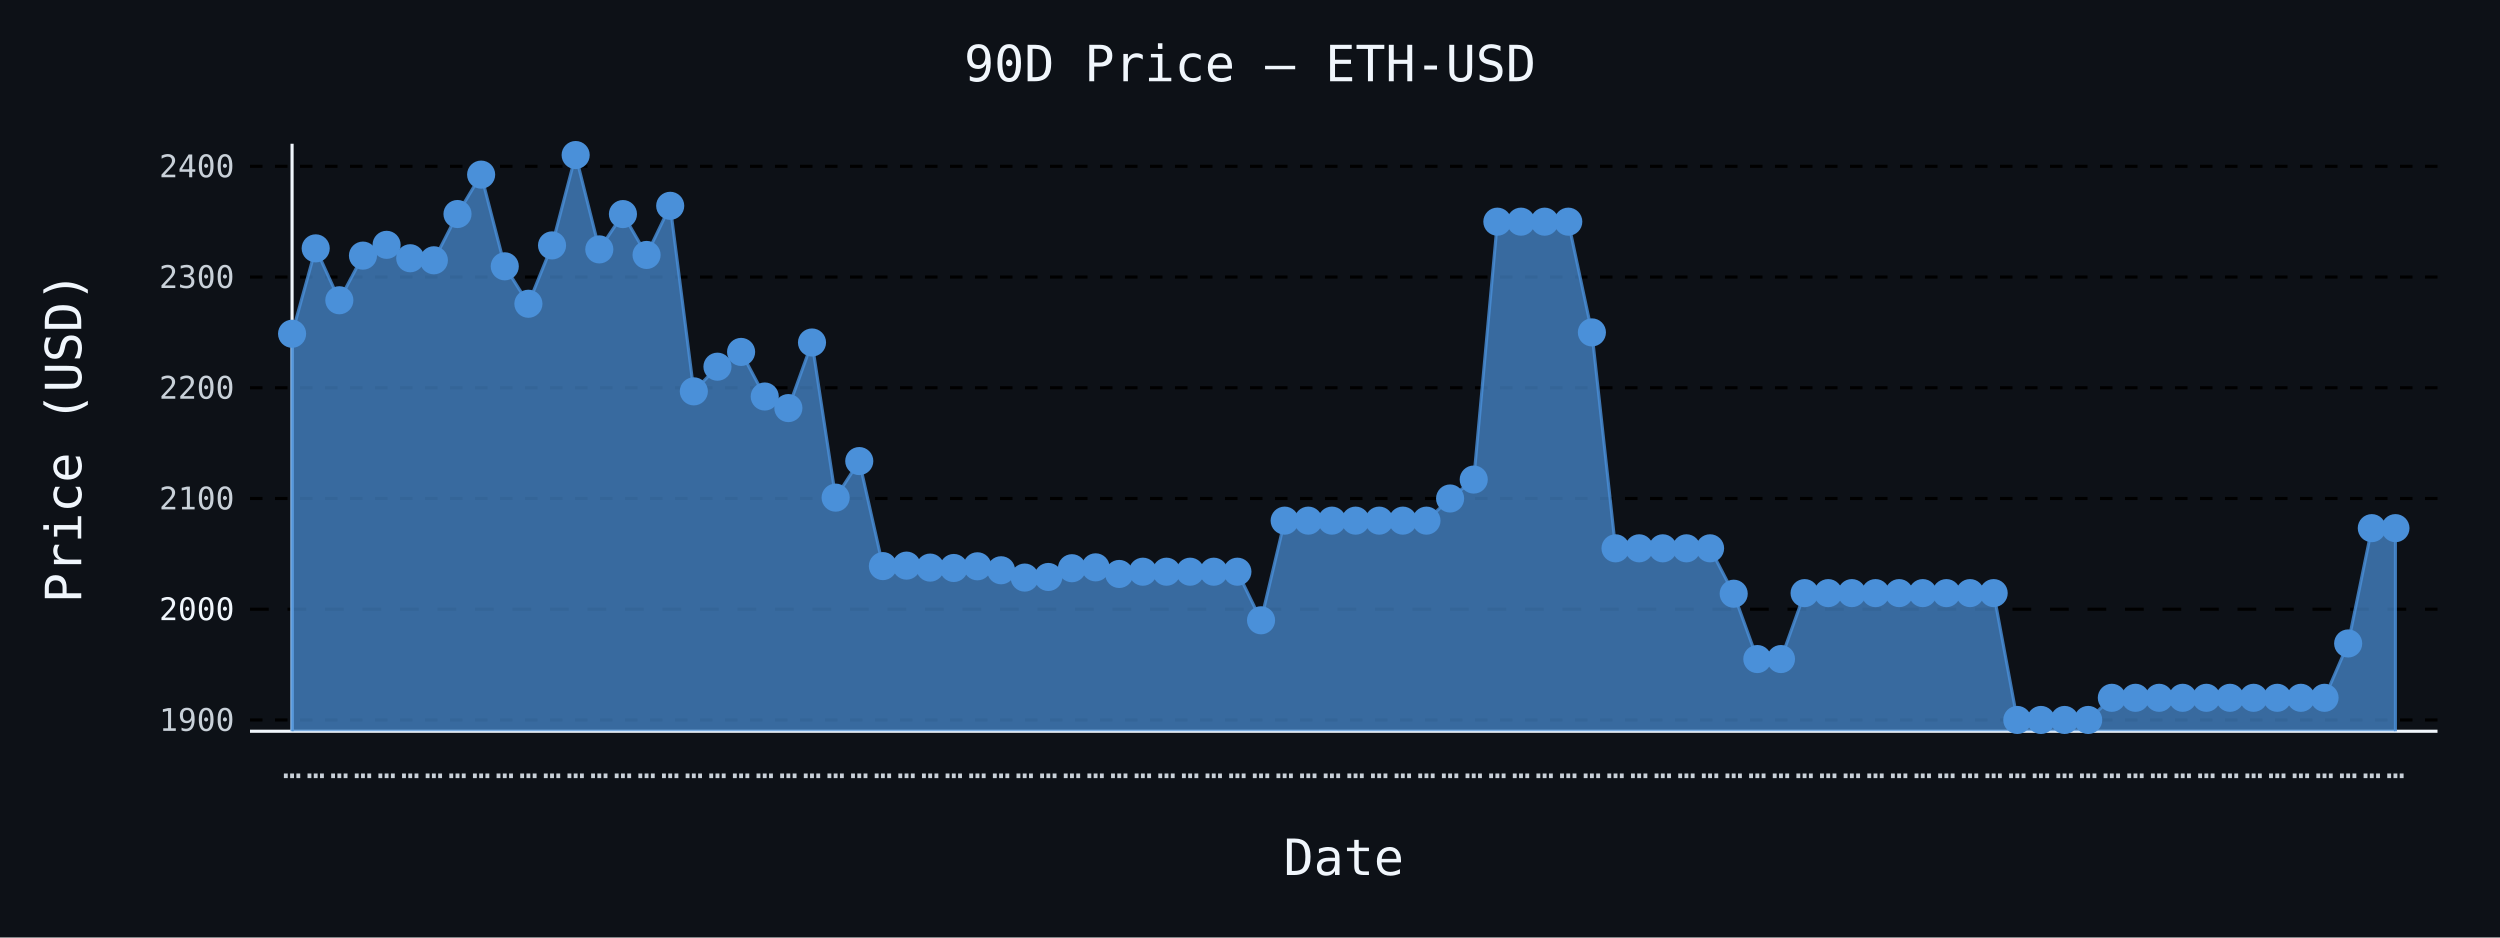
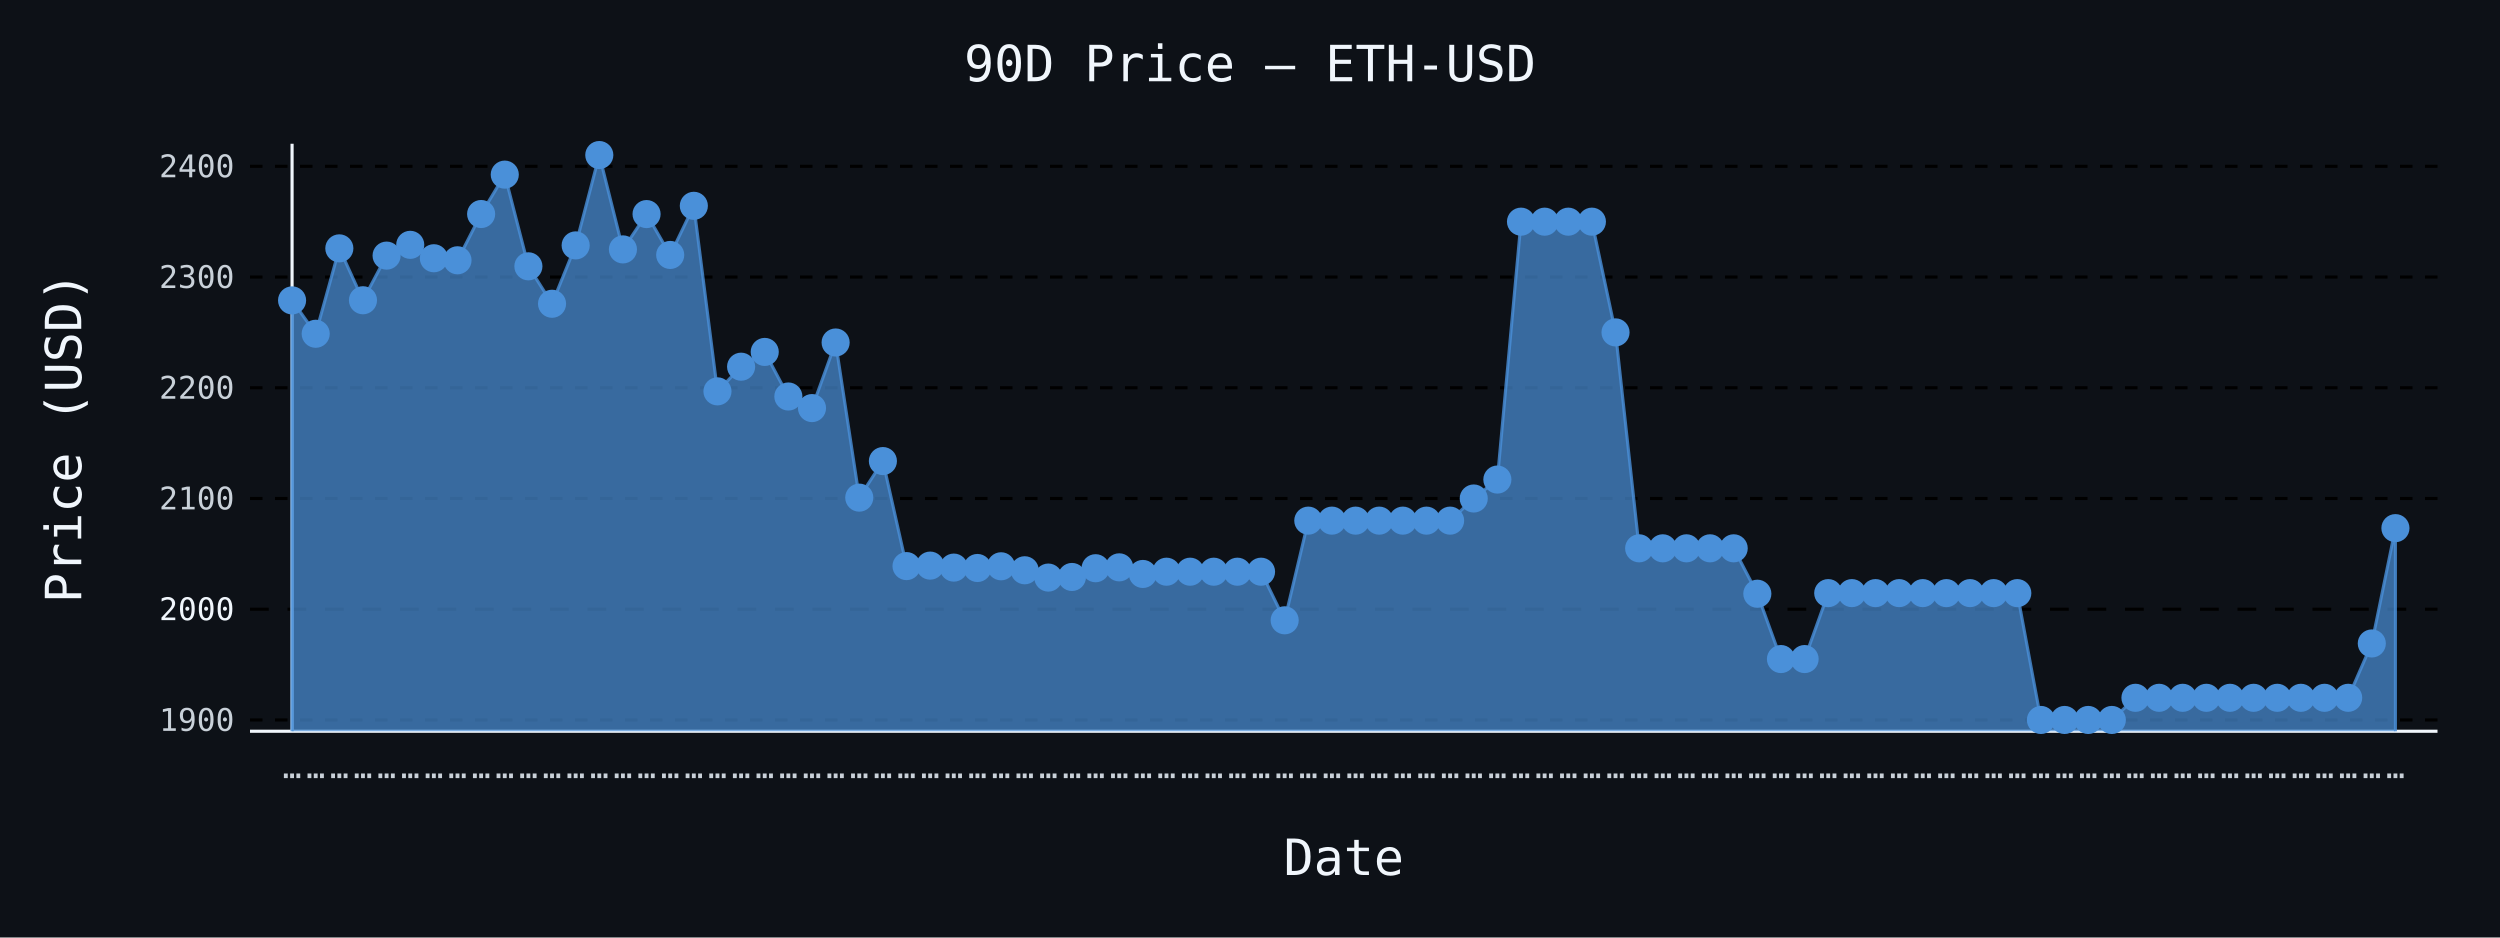
- <svg xmlns="http://www.w3.org/2000/svg" id="chart-470fcf37-033b-4d39-bbb7-07a6a31ad039" class="pygal-chart" viewBox="0 0 800 300">
+ <svg xmlns="http://www.w3.org/2000/svg" id="chart-7841b2a7-cdb5-4d62-9af9-456dc960d42a" class="pygal-chart" viewBox="0 0 800 300">
  <defs>
-     <style type="text/css">#chart-470fcf37-033b-4d39-bbb7-07a6a31ad039{-webkit-user-select:none;-webkit-font-smoothing:antialiased;font-family:monospace}#chart-470fcf37-033b-4d39-bbb7-07a6a31ad039 .title{font-family:monospace;font-size:16px}#chart-470fcf37-033b-4d39-bbb7-07a6a31ad039 .legends .legend text{font-family:monospace;font-size:14px}#chart-470fcf37-033b-4d39-bbb7-07a6a31ad039 .axis text{font-family:monospace;font-size:10px}#chart-470fcf37-033b-4d39-bbb7-07a6a31ad039 .axis text.major{font-family:monospace;font-size:10px}#chart-470fcf37-033b-4d39-bbb7-07a6a31ad039 .text-overlay text.value{font-family:monospace;font-size:16px}#chart-470fcf37-033b-4d39-bbb7-07a6a31ad039 .text-overlay text.label{font-family:monospace;font-size:10px}#chart-470fcf37-033b-4d39-bbb7-07a6a31ad039 .tooltip{font-family:monospace;font-size:14px}#chart-470fcf37-033b-4d39-bbb7-07a6a31ad039 text.no_data{font-family:monospace;font-size:64px}
- #chart-470fcf37-033b-4d39-bbb7-07a6a31ad039{background-color:#0d1117}#chart-470fcf37-033b-4d39-bbb7-07a6a31ad039 path,#chart-470fcf37-033b-4d39-bbb7-07a6a31ad039 line,#chart-470fcf37-033b-4d39-bbb7-07a6a31ad039 rect,#chart-470fcf37-033b-4d39-bbb7-07a6a31ad039 circle{-webkit-transition:150ms;-moz-transition:150ms;transition:150ms}#chart-470fcf37-033b-4d39-bbb7-07a6a31ad039 .graph &gt; .background{fill:#0d1117}#chart-470fcf37-033b-4d39-bbb7-07a6a31ad039 .plot &gt; .background{fill:#0d1117}#chart-470fcf37-033b-4d39-bbb7-07a6a31ad039 .graph{fill:#c9d1d9}#chart-470fcf37-033b-4d39-bbb7-07a6a31ad039 text.no_data{fill:#f0f6fc}#chart-470fcf37-033b-4d39-bbb7-07a6a31ad039 .title{fill:#f0f6fc}#chart-470fcf37-033b-4d39-bbb7-07a6a31ad039 .legends .legend text{fill:#c9d1d9}#chart-470fcf37-033b-4d39-bbb7-07a6a31ad039 .legends .legend:hover text{fill:#f0f6fc}#chart-470fcf37-033b-4d39-bbb7-07a6a31ad039 .axis .line{stroke:#f0f6fc}#chart-470fcf37-033b-4d39-bbb7-07a6a31ad039 .axis .guide.line{stroke:#8b949e}#chart-470fcf37-033b-4d39-bbb7-07a6a31ad039 .axis .major.line{stroke:#c9d1d9}#chart-470fcf37-033b-4d39-bbb7-07a6a31ad039 .axis text.major{fill:#f0f6fc}#chart-470fcf37-033b-4d39-bbb7-07a6a31ad039 .axis.y .guides:hover .guide.line,#chart-470fcf37-033b-4d39-bbb7-07a6a31ad039 .line-graph .axis.x .guides:hover .guide.line,#chart-470fcf37-033b-4d39-bbb7-07a6a31ad039 .stackedline-graph .axis.x .guides:hover .guide.line,#chart-470fcf37-033b-4d39-bbb7-07a6a31ad039 .xy-graph .axis.x .guides:hover .guide.line{stroke:#f0f6fc}#chart-470fcf37-033b-4d39-bbb7-07a6a31ad039 .axis .guides:hover text{fill:#f0f6fc}#chart-470fcf37-033b-4d39-bbb7-07a6a31ad039 .reactive{fill-opacity:.7;stroke-opacity:.8;stroke-width:1}#chart-470fcf37-033b-4d39-bbb7-07a6a31ad039 .ci{stroke:#c9d1d9}#chart-470fcf37-033b-4d39-bbb7-07a6a31ad039 .reactive.active,#chart-470fcf37-033b-4d39-bbb7-07a6a31ad039 .active .reactive{fill-opacity:.8;stroke-opacity:.9;stroke-width:4}#chart-470fcf37-033b-4d39-bbb7-07a6a31ad039 .ci .reactive.active{stroke-width:1.5}#chart-470fcf37-033b-4d39-bbb7-07a6a31ad039 .series text{fill:#f0f6fc}#chart-470fcf37-033b-4d39-bbb7-07a6a31ad039 .tooltip rect{fill:#0d1117;stroke:#f0f6fc;-webkit-transition:opacity 150ms;-moz-transition:opacity 150ms;transition:opacity 150ms}#chart-470fcf37-033b-4d39-bbb7-07a6a31ad039 .tooltip .label{fill:#c9d1d9}#chart-470fcf37-033b-4d39-bbb7-07a6a31ad039 .tooltip .label{fill:#c9d1d9}#chart-470fcf37-033b-4d39-bbb7-07a6a31ad039 .tooltip .legend{font-size:.8em;fill:#8b949e}#chart-470fcf37-033b-4d39-bbb7-07a6a31ad039 .tooltip .x_label{font-size:.6em;fill:#f0f6fc}#chart-470fcf37-033b-4d39-bbb7-07a6a31ad039 .tooltip .xlink{font-size:.5em;text-decoration:underline}#chart-470fcf37-033b-4d39-bbb7-07a6a31ad039 .tooltip .value{font-size:1.5em}#chart-470fcf37-033b-4d39-bbb7-07a6a31ad039 .bound{font-size:.5em}#chart-470fcf37-033b-4d39-bbb7-07a6a31ad039 .max-value{font-size:.75em;fill:#8b949e}#chart-470fcf37-033b-4d39-bbb7-07a6a31ad039 .map-element{fill:#0d1117;stroke:#8b949e !important}#chart-470fcf37-033b-4d39-bbb7-07a6a31ad039 .map-element .reactive{fill-opacity:inherit;stroke-opacity:inherit}#chart-470fcf37-033b-4d39-bbb7-07a6a31ad039 .color-0,#chart-470fcf37-033b-4d39-bbb7-07a6a31ad039 .color-0 a:visited{stroke:#4a90d9;fill:#4a90d9}#chart-470fcf37-033b-4d39-bbb7-07a6a31ad039 .text-overlay .color-0 text{fill:black}
- #chart-470fcf37-033b-4d39-bbb7-07a6a31ad039 text.no_data{text-anchor:middle}#chart-470fcf37-033b-4d39-bbb7-07a6a31ad039 .guide.line{fill:none}#chart-470fcf37-033b-4d39-bbb7-07a6a31ad039 .centered{text-anchor:middle}#chart-470fcf37-033b-4d39-bbb7-07a6a31ad039 .title{text-anchor:middle}#chart-470fcf37-033b-4d39-bbb7-07a6a31ad039 .legends .legend text{fill-opacity:1}#chart-470fcf37-033b-4d39-bbb7-07a6a31ad039 .axis.x text{text-anchor:middle}#chart-470fcf37-033b-4d39-bbb7-07a6a31ad039 .axis.x:not(.web) text[transform]{text-anchor:start}#chart-470fcf37-033b-4d39-bbb7-07a6a31ad039 .axis.x:not(.web) text[transform].backwards{text-anchor:end}#chart-470fcf37-033b-4d39-bbb7-07a6a31ad039 .axis.y text{text-anchor:end}#chart-470fcf37-033b-4d39-bbb7-07a6a31ad039 .axis.y text[transform].backwards{text-anchor:start}#chart-470fcf37-033b-4d39-bbb7-07a6a31ad039 .axis.y2 text{text-anchor:start}#chart-470fcf37-033b-4d39-bbb7-07a6a31ad039 .axis.y2 text[transform].backwards{text-anchor:end}#chart-470fcf37-033b-4d39-bbb7-07a6a31ad039 .axis .guide.line{stroke-dasharray:4,4;stroke:black}#chart-470fcf37-033b-4d39-bbb7-07a6a31ad039 .axis .major.guide.line{stroke-dasharray:6,6;stroke:black}#chart-470fcf37-033b-4d39-bbb7-07a6a31ad039 .horizontal .axis.y .guide.line,#chart-470fcf37-033b-4d39-bbb7-07a6a31ad039 .horizontal .axis.y2 .guide.line,#chart-470fcf37-033b-4d39-bbb7-07a6a31ad039 .vertical .axis.x .guide.line{opacity:0}#chart-470fcf37-033b-4d39-bbb7-07a6a31ad039 .horizontal .axis.always_show .guide.line,#chart-470fcf37-033b-4d39-bbb7-07a6a31ad039 .vertical .axis.always_show .guide.line{opacity:1 !important}#chart-470fcf37-033b-4d39-bbb7-07a6a31ad039 .axis.y .guides:hover .guide.line,#chart-470fcf37-033b-4d39-bbb7-07a6a31ad039 .axis.y2 .guides:hover .guide.line,#chart-470fcf37-033b-4d39-bbb7-07a6a31ad039 .axis.x .guides:hover .guide.line{opacity:1}#chart-470fcf37-033b-4d39-bbb7-07a6a31ad039 .axis .guides:hover text{opacity:1}#chart-470fcf37-033b-4d39-bbb7-07a6a31ad039 .nofill{fill:none}#chart-470fcf37-033b-4d39-bbb7-07a6a31ad039 .subtle-fill{fill-opacity:.2}#chart-470fcf37-033b-4d39-bbb7-07a6a31ad039 .dot{stroke-width:1px;fill-opacity:1;stroke-opacity:1}#chart-470fcf37-033b-4d39-bbb7-07a6a31ad039 .dot.active{stroke-width:5px}#chart-470fcf37-033b-4d39-bbb7-07a6a31ad039 .dot.negative{fill:transparent}#chart-470fcf37-033b-4d39-bbb7-07a6a31ad039 text,#chart-470fcf37-033b-4d39-bbb7-07a6a31ad039 tspan{stroke:none !important}#chart-470fcf37-033b-4d39-bbb7-07a6a31ad039 .series text.active{opacity:1}#chart-470fcf37-033b-4d39-bbb7-07a6a31ad039 .tooltip rect{fill-opacity:.95;stroke-width:.5}#chart-470fcf37-033b-4d39-bbb7-07a6a31ad039 .tooltip text{fill-opacity:1}#chart-470fcf37-033b-4d39-bbb7-07a6a31ad039 .showable{visibility:hidden}#chart-470fcf37-033b-4d39-bbb7-07a6a31ad039 .showable.shown{visibility:visible}#chart-470fcf37-033b-4d39-bbb7-07a6a31ad039 .gauge-background{fill:rgba(229,229,229,1);stroke:none}#chart-470fcf37-033b-4d39-bbb7-07a6a31ad039 .bg-lines{stroke:#0d1117;stroke-width:2px}</style>
+     <style type="text/css">#chart-7841b2a7-cdb5-4d62-9af9-456dc960d42a{-webkit-user-select:none;-webkit-font-smoothing:antialiased;font-family:monospace}#chart-7841b2a7-cdb5-4d62-9af9-456dc960d42a .title{font-family:monospace;font-size:16px}#chart-7841b2a7-cdb5-4d62-9af9-456dc960d42a .legends .legend text{font-family:monospace;font-size:14px}#chart-7841b2a7-cdb5-4d62-9af9-456dc960d42a .axis text{font-family:monospace;font-size:10px}#chart-7841b2a7-cdb5-4d62-9af9-456dc960d42a .axis text.major{font-family:monospace;font-size:10px}#chart-7841b2a7-cdb5-4d62-9af9-456dc960d42a .text-overlay text.value{font-family:monospace;font-size:16px}#chart-7841b2a7-cdb5-4d62-9af9-456dc960d42a .text-overlay text.label{font-family:monospace;font-size:10px}#chart-7841b2a7-cdb5-4d62-9af9-456dc960d42a .tooltip{font-family:monospace;font-size:14px}#chart-7841b2a7-cdb5-4d62-9af9-456dc960d42a text.no_data{font-family:monospace;font-size:64px}
+ #chart-7841b2a7-cdb5-4d62-9af9-456dc960d42a{background-color:#0d1117}#chart-7841b2a7-cdb5-4d62-9af9-456dc960d42a path,#chart-7841b2a7-cdb5-4d62-9af9-456dc960d42a line,#chart-7841b2a7-cdb5-4d62-9af9-456dc960d42a rect,#chart-7841b2a7-cdb5-4d62-9af9-456dc960d42a circle{-webkit-transition:150ms;-moz-transition:150ms;transition:150ms}#chart-7841b2a7-cdb5-4d62-9af9-456dc960d42a .graph &gt; .background{fill:#0d1117}#chart-7841b2a7-cdb5-4d62-9af9-456dc960d42a .plot &gt; .background{fill:#0d1117}#chart-7841b2a7-cdb5-4d62-9af9-456dc960d42a .graph{fill:#c9d1d9}#chart-7841b2a7-cdb5-4d62-9af9-456dc960d42a text.no_data{fill:#f0f6fc}#chart-7841b2a7-cdb5-4d62-9af9-456dc960d42a .title{fill:#f0f6fc}#chart-7841b2a7-cdb5-4d62-9af9-456dc960d42a .legends .legend text{fill:#c9d1d9}#chart-7841b2a7-cdb5-4d62-9af9-456dc960d42a .legends .legend:hover text{fill:#f0f6fc}#chart-7841b2a7-cdb5-4d62-9af9-456dc960d42a .axis .line{stroke:#f0f6fc}#chart-7841b2a7-cdb5-4d62-9af9-456dc960d42a .axis .guide.line{stroke:#8b949e}#chart-7841b2a7-cdb5-4d62-9af9-456dc960d42a .axis .major.line{stroke:#c9d1d9}#chart-7841b2a7-cdb5-4d62-9af9-456dc960d42a .axis text.major{fill:#f0f6fc}#chart-7841b2a7-cdb5-4d62-9af9-456dc960d42a .axis.y .guides:hover .guide.line,#chart-7841b2a7-cdb5-4d62-9af9-456dc960d42a .line-graph .axis.x .guides:hover .guide.line,#chart-7841b2a7-cdb5-4d62-9af9-456dc960d42a .stackedline-graph .axis.x .guides:hover .guide.line,#chart-7841b2a7-cdb5-4d62-9af9-456dc960d42a .xy-graph .axis.x .guides:hover .guide.line{stroke:#f0f6fc}#chart-7841b2a7-cdb5-4d62-9af9-456dc960d42a .axis .guides:hover text{fill:#f0f6fc}#chart-7841b2a7-cdb5-4d62-9af9-456dc960d42a .reactive{fill-opacity:.7;stroke-opacity:.8;stroke-width:1}#chart-7841b2a7-cdb5-4d62-9af9-456dc960d42a .ci{stroke:#c9d1d9}#chart-7841b2a7-cdb5-4d62-9af9-456dc960d42a .reactive.active,#chart-7841b2a7-cdb5-4d62-9af9-456dc960d42a .active .reactive{fill-opacity:.8;stroke-opacity:.9;stroke-width:4}#chart-7841b2a7-cdb5-4d62-9af9-456dc960d42a .ci .reactive.active{stroke-width:1.5}#chart-7841b2a7-cdb5-4d62-9af9-456dc960d42a .series text{fill:#f0f6fc}#chart-7841b2a7-cdb5-4d62-9af9-456dc960d42a .tooltip rect{fill:#0d1117;stroke:#f0f6fc;-webkit-transition:opacity 150ms;-moz-transition:opacity 150ms;transition:opacity 150ms}#chart-7841b2a7-cdb5-4d62-9af9-456dc960d42a .tooltip .label{fill:#c9d1d9}#chart-7841b2a7-cdb5-4d62-9af9-456dc960d42a .tooltip .label{fill:#c9d1d9}#chart-7841b2a7-cdb5-4d62-9af9-456dc960d42a .tooltip .legend{font-size:.8em;fill:#8b949e}#chart-7841b2a7-cdb5-4d62-9af9-456dc960d42a .tooltip .x_label{font-size:.6em;fill:#f0f6fc}#chart-7841b2a7-cdb5-4d62-9af9-456dc960d42a .tooltip .xlink{font-size:.5em;text-decoration:underline}#chart-7841b2a7-cdb5-4d62-9af9-456dc960d42a .tooltip .value{font-size:1.5em}#chart-7841b2a7-cdb5-4d62-9af9-456dc960d42a .bound{font-size:.5em}#chart-7841b2a7-cdb5-4d62-9af9-456dc960d42a .max-value{font-size:.75em;fill:#8b949e}#chart-7841b2a7-cdb5-4d62-9af9-456dc960d42a .map-element{fill:#0d1117;stroke:#8b949e !important}#chart-7841b2a7-cdb5-4d62-9af9-456dc960d42a .map-element .reactive{fill-opacity:inherit;stroke-opacity:inherit}#chart-7841b2a7-cdb5-4d62-9af9-456dc960d42a .color-0,#chart-7841b2a7-cdb5-4d62-9af9-456dc960d42a .color-0 a:visited{stroke:#4a90d9;fill:#4a90d9}#chart-7841b2a7-cdb5-4d62-9af9-456dc960d42a .text-overlay .color-0 text{fill:black}
+ #chart-7841b2a7-cdb5-4d62-9af9-456dc960d42a text.no_data{text-anchor:middle}#chart-7841b2a7-cdb5-4d62-9af9-456dc960d42a .guide.line{fill:none}#chart-7841b2a7-cdb5-4d62-9af9-456dc960d42a .centered{text-anchor:middle}#chart-7841b2a7-cdb5-4d62-9af9-456dc960d42a .title{text-anchor:middle}#chart-7841b2a7-cdb5-4d62-9af9-456dc960d42a .legends .legend text{fill-opacity:1}#chart-7841b2a7-cdb5-4d62-9af9-456dc960d42a .axis.x text{text-anchor:middle}#chart-7841b2a7-cdb5-4d62-9af9-456dc960d42a .axis.x:not(.web) text[transform]{text-anchor:start}#chart-7841b2a7-cdb5-4d62-9af9-456dc960d42a .axis.x:not(.web) text[transform].backwards{text-anchor:end}#chart-7841b2a7-cdb5-4d62-9af9-456dc960d42a .axis.y text{text-anchor:end}#chart-7841b2a7-cdb5-4d62-9af9-456dc960d42a .axis.y text[transform].backwards{text-anchor:start}#chart-7841b2a7-cdb5-4d62-9af9-456dc960d42a .axis.y2 text{text-anchor:start}#chart-7841b2a7-cdb5-4d62-9af9-456dc960d42a .axis.y2 text[transform].backwards{text-anchor:end}#chart-7841b2a7-cdb5-4d62-9af9-456dc960d42a .axis .guide.line{stroke-dasharray:4,4;stroke:black}#chart-7841b2a7-cdb5-4d62-9af9-456dc960d42a .axis .major.guide.line{stroke-dasharray:6,6;stroke:black}#chart-7841b2a7-cdb5-4d62-9af9-456dc960d42a .horizontal .axis.y .guide.line,#chart-7841b2a7-cdb5-4d62-9af9-456dc960d42a .horizontal .axis.y2 .guide.line,#chart-7841b2a7-cdb5-4d62-9af9-456dc960d42a .vertical .axis.x .guide.line{opacity:0}#chart-7841b2a7-cdb5-4d62-9af9-456dc960d42a .horizontal .axis.always_show .guide.line,#chart-7841b2a7-cdb5-4d62-9af9-456dc960d42a .vertical .axis.always_show .guide.line{opacity:1 !important}#chart-7841b2a7-cdb5-4d62-9af9-456dc960d42a .axis.y .guides:hover .guide.line,#chart-7841b2a7-cdb5-4d62-9af9-456dc960d42a .axis.y2 .guides:hover .guide.line,#chart-7841b2a7-cdb5-4d62-9af9-456dc960d42a .axis.x .guides:hover .guide.line{opacity:1}#chart-7841b2a7-cdb5-4d62-9af9-456dc960d42a .axis .guides:hover text{opacity:1}#chart-7841b2a7-cdb5-4d62-9af9-456dc960d42a .nofill{fill:none}#chart-7841b2a7-cdb5-4d62-9af9-456dc960d42a .subtle-fill{fill-opacity:.2}#chart-7841b2a7-cdb5-4d62-9af9-456dc960d42a .dot{stroke-width:1px;fill-opacity:1;stroke-opacity:1}#chart-7841b2a7-cdb5-4d62-9af9-456dc960d42a .dot.active{stroke-width:5px}#chart-7841b2a7-cdb5-4d62-9af9-456dc960d42a .dot.negative{fill:transparent}#chart-7841b2a7-cdb5-4d62-9af9-456dc960d42a text,#chart-7841b2a7-cdb5-4d62-9af9-456dc960d42a tspan{stroke:none !important}#chart-7841b2a7-cdb5-4d62-9af9-456dc960d42a .series text.active{opacity:1}#chart-7841b2a7-cdb5-4d62-9af9-456dc960d42a .tooltip rect{fill-opacity:.95;stroke-width:.5}#chart-7841b2a7-cdb5-4d62-9af9-456dc960d42a .tooltip text{fill-opacity:1}#chart-7841b2a7-cdb5-4d62-9af9-456dc960d42a .showable{visibility:hidden}#chart-7841b2a7-cdb5-4d62-9af9-456dc960d42a .showable.shown{visibility:visible}#chart-7841b2a7-cdb5-4d62-9af9-456dc960d42a .gauge-background{fill:rgba(229,229,229,1);stroke:none}#chart-7841b2a7-cdb5-4d62-9af9-456dc960d42a .bg-lines{stroke:#0d1117;stroke-width:2px}</style>
  </defs>
  <g class="graph line-graph vertical">
    <rect x="0" y="0" width="800" height="300" class="background" />
    <g transform="translate(80, 46)" class="plot">
      <rect x="0" y="0" width="700.0" height="188" class="background" />
      <g class="axis y always_show">
        <path d="M0 188 h700" class="line" />
        <g class="guides">
          <path d="M0 184.385 h700" class="guide line" />
          <text x="-5" y="187.885" class="">1900</text>
        </g>
        <g class="guides">
          <path d="M0 148.951 h700" class="major guide line" />
          <text x="-5" y="152.451" class="major">2000</text>
        </g>
        <g class="guides">
          <path d="M0 113.518 h700" class="guide line" />
          <text x="-5" y="117.018" class="">2100</text>
        </g>
        <g class="guides">
          <path d="M0 78.085 h700" class="guide line" />
          <text x="-5" y="81.585" class="">2200</text>
        </g>
        <g class="guides">
          <path d="M0 42.652 h700" class="guide line" />
          <text x="-5" y="46.152" class="">2300</text>
        </g>
        <g class="guides">
          <path d="M0 7.219 h700" class="guide line" />
          <text x="-5" y="10.719" class="">2400</text>
        </g>
      </g>
      <g class="axis x">
        <g class="guides">
          <path d="M13.462 0 v188" class="line" />
          <text x="13.462" y="203.0" class="">…</text>
        </g>
        <g class="guides">
          <path d="M21.024 0 v188" class="guide line" />
          <text x="21.024" y="203.0" class="">…</text>
        </g>
        <g class="guides">
          <path d="M28.587 0 v188" class="guide line" />
          <text x="28.587" y="203.0" class="">…</text>
        </g>
        <g class="guides">
          <path d="M36.15 0 v188" class="guide line" />
          <text x="36.15" y="203.0" class="">…</text>
        </g>
        <g class="guides">
          <path d="M43.712 0 v188" class="guide line" />
          <text x="43.712" y="203.0" class="">…</text>
        </g>
        <g class="guides">
          <path d="M51.275 0 v188" class="guide line" />
          <text x="51.275" y="203.0" class="">…</text>
        </g>
        <g class="guides">
          <path d="M58.838 0 v188" class="guide line" />
          <text x="58.838" y="203.0" class="">…</text>
        </g>
        <g class="guides">
          <path d="M66.4 0 v188" class="guide line" />
          <text x="66.4" y="203.0" class="">…</text>
        </g>
        <g class="guides">
          <path d="M73.963 0 v188" class="guide line" />
          <text x="73.963" y="203.0" class="">…</text>
        </g>
        <g class="guides">
          <path d="M81.525 0 v188" class="guide line" />
          <text x="81.525" y="203.0" class="">…</text>
        </g>
        <g class="guides">
          <path d="M89.088 0 v188" class="guide line" />
          <text x="89.088" y="203.0" class="">…</text>
        </g>
        <g class="guides">
          <path d="M96.651 0 v188" class="guide line" />
          <text x="96.651" y="203.0" class="">…</text>
        </g>
        <g class="guides">
          <path d="M104.213 0 v188" class="guide line" />
          <text x="104.213" y="203.0" class="">…</text>
        </g>
        <g class="guides">
          <path d="M111.776 0 v188" class="guide line" />
          <text x="111.776" y="203.0" class="">…</text>
        </g>
        <g class="guides">
          <path d="M119.339 0 v188" class="guide line" />
          <text x="119.339" y="203.0" class="">…</text>
        </g>
        <g class="guides">
          <path d="M126.901 0 v188" class="guide line" />
          <text x="126.901" y="203.0" class="">…</text>
        </g>
        <g class="guides">
          <path d="M134.464 0 v188" class="guide line" />
          <text x="134.464" y="203.0" class="">…</text>
        </g>
        <g class="guides">
          <path d="M142.027 0 v188" class="guide line" />
          <text x="142.027" y="203.0" class="">…</text>
        </g>
        <g class="guides">
          <path d="M149.589 0 v188" class="guide line" />
          <text x="149.589" y="203.0" class="">…</text>
        </g>
        <g class="guides">
          <path d="M157.152 0 v188" class="guide line" />
          <text x="157.152" y="203.0" class="">…</text>
        </g>
        <g class="guides">
          <path d="M164.715 0 v188" class="guide line" />
          <text x="164.715" y="203.0" class="">…</text>
        </g>
        <g class="guides">
          <path d="M172.277 0 v188" class="guide line" />
          <text x="172.277" y="203.0" class="">…</text>
        </g>
        <g class="guides">
          <path d="M179.84 0 v188" class="guide line" />
          <text x="179.84" y="203.0" class="">…</text>
        </g>
        <g class="guides">
          <path d="M187.403 0 v188" class="guide line" />
          <text x="187.403" y="203.0" class="">…</text>
        </g>
        <g class="guides">
          <path d="M194.965 0 v188" class="guide line" />
          <text x="194.965" y="203.0" class="">…</text>
        </g>
        <g class="guides">
          <path d="M202.528 0 v188" class="guide line" />
          <text x="202.528" y="203.0" class="">…</text>
        </g>
        <g class="guides">
          <path d="M210.091 0 v188" class="guide line" />
          <text x="210.091" y="203.0" class="">…</text>
        </g>
        <g class="guides">
          <path d="M217.653 0 v188" class="guide line" />
          <text x="217.653" y="203.0" class="">…</text>
        </g>
        <g class="guides">
          <path d="M225.216 0 v188" class="guide line" />
          <text x="225.216" y="203.0" class="">…</text>
        </g>
        <g class="guides">
          <path d="M232.779 0 v188" class="guide line" />
          <text x="232.779" y="203.0" class="">…</text>
        </g>
        <g class="guides">
          <path d="M240.341 0 v188" class="guide line" />
          <text x="240.341" y="203.0" class="">…</text>
        </g>
        <g class="guides">
          <path d="M247.904 0 v188" class="guide line" />
          <text x="247.904" y="203.0" class="">…</text>
        </g>
        <g class="guides">
          <path d="M255.467 0 v188" class="guide line" />
          <text x="255.467" y="203.0" class="">…</text>
        </g>
        <g class="guides">
          <path d="M263.029 0 v188" class="guide line" />
          <text x="263.029" y="203.0" class="">…</text>
        </g>
        <g class="guides">
          <path d="M270.592 0 v188" class="guide line" />
          <text x="270.592" y="203.0" class="">…</text>
        </g>
        <g class="guides">
          <path d="M278.155 0 v188" class="guide line" />
          <text x="278.155" y="203.0" class="">…</text>
        </g>
        <g class="guides">
          <path d="M285.717 0 v188" class="guide line" />
          <text x="285.717" y="203.0" class="">…</text>
        </g>
        <g class="guides">
          <path d="M293.28 0 v188" class="guide line" />
          <text x="293.28" y="203.0" class="">…</text>
        </g>
        <g class="guides">
          <path d="M300.843 0 v188" class="guide line" />
          <text x="300.843" y="203.0" class="">…</text>
        </g>
        <g class="guides">
          <path d="M308.405 0 v188" class="guide line" />
          <text x="308.405" y="203.0" class="">…</text>
        </g>
        <g class="guides">
          <path d="M315.968 0 v188" class="guide line" />
          <text x="315.968" y="203.0" class="">…</text>
        </g>
        <g class="guides">
          <path d="M323.531 0 v188" class="guide line" />
          <text x="323.531" y="203.0" class="">…</text>
        </g>
        <g class="guides">
          <path d="M331.093 0 v188" class="guide line" />
          <text x="331.093" y="203.0" class="">…</text>
        </g>
        <g class="guides">
          <path d="M338.656 0 v188" class="guide line" />
          <text x="338.656" y="203.0" class="">…</text>
        </g>
        <g class="guides">
          <path d="M346.219 0 v188" class="guide line" />
          <text x="346.219" y="203.0" class="">…</text>
        </g>
        <g class="guides">
          <path d="M353.781 0 v188" class="guide line" />
          <text x="353.781" y="203.0" class="">…</text>
        </g>
        <g class="guides">
          <path d="M361.344 0 v188" class="guide line" />
          <text x="361.344" y="203.0" class="">…</text>
        </g>
        <g class="guides">
          <path d="M368.907 0 v188" class="guide line" />
          <text x="368.907" y="203.0" class="">…</text>
        </g>
        <g class="guides">
          <path d="M376.469 0 v188" class="guide line" />
          <text x="376.469" y="203.0" class="">…</text>
        </g>
        <g class="guides">
          <path d="M384.032 0 v188" class="guide line" />
          <text x="384.032" y="203.0" class="">…</text>
        </g>
        <g class="guides">
          <path d="M391.595 0 v188" class="guide line" />
          <text x="391.595" y="203.0" class="">…</text>
        </g>
        <g class="guides">
          <path d="M399.157 0 v188" class="guide line" />
          <text x="399.157" y="203.0" class="">…</text>
        </g>
        <g class="guides">
          <path d="M406.72 0 v188" class="guide line" />
          <text x="406.72" y="203.0" class="">…</text>
        </g>
        <g class="guides">
          <path d="M414.283 0 v188" class="guide line" />
          <text x="414.283" y="203.0" class="">…</text>
        </g>
        <g class="guides">
          <path d="M421.845 0 v188" class="guide line" />
          <text x="421.845" y="203.0" class="">…</text>
        </g>
        <g class="guides">
          <path d="M429.408 0 v188" class="guide line" />
          <text x="429.408" y="203.0" class="">…</text>
        </g>
        <g class="guides">
          <path d="M436.971 0 v188" class="guide line" />
          <text x="436.971" y="203.0" class="">…</text>
        </g>
        <g class="guides">
          <path d="M444.533 0 v188" class="guide line" />
          <text x="444.533" y="203.0" class="">…</text>
        </g>
        <g class="guides">
          <path d="M452.096 0 v188" class="guide line" />
          <text x="452.096" y="203.0" class="">…</text>
        </g>
        <g class="guides">
          <path d="M459.659 0 v188" class="guide line" />
          <text x="459.659" y="203.0" class="">…</text>
        </g>
        <g class="guides">
          <path d="M467.221 0 v188" class="guide line" />
          <text x="467.221" y="203.0" class="">…</text>
        </g>
        <g class="guides">
          <path d="M474.784 0 v188" class="guide line" />
          <text x="474.784" y="203.0" class="">…</text>
        </g>
        <g class="guides">
          <path d="M482.347 0 v188" class="guide line" />
          <text x="482.347" y="203.0" class="">…</text>
        </g>
        <g class="guides">
          <path d="M489.909 0 v188" class="guide line" />
          <text x="489.909" y="203.0" class="">…</text>
        </g>
        <g class="guides">
          <path d="M497.472 0 v188" class="guide line" />
          <text x="497.472" y="203.0" class="">…</text>
        </g>
        <g class="guides">
          <path d="M505.035 0 v188" class="guide line" />
          <text x="505.035" y="203.0" class="">…</text>
        </g>
        <g class="guides">
          <path d="M512.597 0 v188" class="guide line" />
          <text x="512.597" y="203.0" class="">…</text>
        </g>
        <g class="guides">
          <path d="M520.16 0 v188" class="guide line" />
          <text x="520.16" y="203.0" class="">…</text>
        </g>
        <g class="guides">
          <path d="M527.723 0 v188" class="guide line" />
          <text x="527.723" y="203.0" class="">…</text>
        </g>
        <g class="guides">
          <path d="M535.285 0 v188" class="guide line" />
          <text x="535.285" y="203.0" class="">…</text>
        </g>
        <g class="guides">
          <path d="M542.848 0 v188" class="guide line" />
          <text x="542.848" y="203.0" class="">…</text>
        </g>
        <g class="guides">
          <path d="M550.411 0 v188" class="guide line" />
          <text x="550.411" y="203.0" class="">…</text>
        </g>
        <g class="guides">
          <path d="M557.973 0 v188" class="guide line" />
          <text x="557.973" y="203.0" class="">…</text>
        </g>
        <g class="guides">
          <path d="M565.536 0 v188" class="guide line" />
          <text x="565.536" y="203.0" class="">…</text>
        </g>
        <g class="guides">
          <path d="M573.099 0 v188" class="guide line" />
          <text x="573.099" y="203.0" class="">…</text>
        </g>
        <g class="guides">
          <path d="M580.661 0 v188" class="guide line" />
          <text x="580.661" y="203.0" class="">…</text>
        </g>
        <g class="guides">
          <path d="M588.224 0 v188" class="guide line" />
          <text x="588.224" y="203.0" class="">…</text>
        </g>
        <g class="guides">
          <path d="M595.787 0 v188" class="guide line" />
          <text x="595.787" y="203.0" class="">…</text>
        </g>
        <g class="guides">
          <path d="M603.349 0 v188" class="guide line" />
          <text x="603.349" y="203.0" class="">…</text>
        </g>
        <g class="guides">
          <path d="M610.912 0 v188" class="guide line" />
          <text x="610.912" y="203.0" class="">…</text>
        </g>
        <g class="guides">
          <path d="M618.475 0 v188" class="guide line" />
          <text x="618.475" y="203.0" class="">…</text>
        </g>
        <g class="guides">
          <path d="M626.037 0 v188" class="guide line" />
          <text x="626.037" y="203.0" class="">…</text>
        </g>
        <g class="guides">
          <path d="M633.6 0 v188" class="guide line" />
          <text x="633.6" y="203.0" class="">…</text>
        </g>
        <g class="guides">
          <path d="M641.162 0 v188" class="guide line" />
          <text x="641.162" y="203.0" class="">…</text>
        </g>
        <g class="guides">
          <path d="M648.725 0 v188" class="guide line" />
          <text x="648.725" y="203.0" class="">…</text>
        </g>
        <g class="guides">
          <path d="M656.288 0 v188" class="guide line" />
          <text x="656.288" y="203.0" class="">…</text>
        </g>
        <g class="guides">
          <path d="M663.85 0 v188" class="guide line" />
          <text x="663.85" y="203.0" class="">…</text>
        </g>
        <g class="guides">
          <path d="M671.413 0 v188" class="guide line" />
          <text x="671.413" y="203.0" class="">…</text>
        </g>
        <g class="guides">
          <path d="M678.976 0 v188" class="guide line" />
          <text x="678.976" y="203.0" class="">…</text>
        </g>
        <g class="guides">
          <path d="M686.538 0 v188" class="guide line" />
          <text x="686.538" y="203.0" class="">…</text>
        </g>
      </g>
      <g class="series serie-0 color-0">
-         <path d="M13.462 188 L13.462 60.804 21.024 33.478 28.587 50.082 36.15 35.796 43.712 32.348 51.275 36.639 58.838 37.291 66.4 22.487 73.963 9.88 81.525 39.222 89.088 51.202 96.651 32.529 104.213 3.615 111.776 33.808 119.339 22.505 126.901 35.583 134.464 19.861 142.027 79.233 149.589 71.342 157.152 66.616 164.715 80.881 172.277 84.587 179.84 63.6 187.403 113.242 194.965 101.542 202.528 135.15 210.091 134.998 217.653 135.632 225.216 135.756 232.779 135.214 240.341 136.486 247.904 138.825 255.467 138.63 263.029 135.831 270.592 135.551 278.155 137.666 285.717 136.947 293.28 136.947 300.843 136.947 308.405 136.947 315.968 136.947 323.531 152.495 331.093 120.605 338.656 120.605 346.219 120.605 353.781 120.605 361.344 120.605 368.907 120.605 376.469 120.605 384.032 113.518 391.595 107.459 399.157 24.936 406.72 24.936 414.283 24.936 421.845 24.936 429.408 60.369 436.971 129.463 444.533 129.463 452.096 129.463 459.659 129.463 467.221 129.463 474.784 143.991 482.347 164.896 489.909 164.896 497.472 143.796 505.035 143.796 512.597 143.796 520.16 143.796 527.723 143.796 535.285 143.796 542.848 143.796 550.411 143.796 557.973 143.796 565.536 184.385 573.099 184.385 580.661 184.385 588.224 184.385 595.787 177.298 603.349 177.298 610.912 177.298 618.475 177.298 626.037 177.298 633.6 177.298 641.162 177.298 648.725 177.298 656.288 177.298 663.85 177.298 671.413 159.907 678.976 123.007 686.538 123.007 686.538 188" class="line reactive" />
+         <path d="M13.462 188 L13.462 50.128 21.024 60.804 28.587 33.478 36.15 50.082 43.712 35.796 51.275 32.348 58.838 36.639 66.4 37.291 73.963 22.487 81.525 9.88 89.088 39.222 96.651 51.202 104.213 32.529 111.776 3.615 119.339 33.808 126.901 22.505 134.464 35.583 142.027 19.861 149.589 79.233 157.152 71.342 164.715 66.616 172.277 80.881 179.84 84.587 187.403 63.6 194.965 113.242 202.528 101.542 210.091 135.15 217.653 134.998 225.216 135.632 232.779 135.756 240.341 135.214 247.904 136.486 255.467 138.825 263.029 138.63 270.592 135.831 278.155 135.551 285.717 137.666 293.28 136.947 300.843 136.947 308.405 136.947 315.968 136.947 323.531 136.947 331.093 152.495 338.656 120.605 346.219 120.605 353.781 120.605 361.344 120.605 368.907 120.605 376.469 120.605 384.032 120.605 391.595 113.518 399.157 107.459 406.72 24.936 414.283 24.936 421.845 24.936 429.408 24.936 436.971 60.369 444.533 129.463 452.096 129.463 459.659 129.463 467.221 129.463 474.784 129.463 482.347 143.991 489.909 164.896 497.472 164.896 505.035 143.796 512.597 143.796 520.16 143.796 527.723 143.796 535.285 143.796 542.848 143.796 550.411 143.796 557.973 143.796 565.536 143.796 573.099 184.385 580.661 184.385 588.224 184.385 595.787 184.385 603.349 177.298 610.912 177.298 618.475 177.298 626.037 177.298 633.6 177.298 641.162 177.298 648.725 177.298 656.288 177.298 663.85 177.298 671.413 177.298 678.976 159.907 686.538 123.007 686.538 188" class="line reactive" />
      </g>
    </g>
    <g class="titles">
      <text x="400.0" y="26" class="title plot_title">90D Price — ETH-USD</text>
      <text x="430.0" y="280" class="title">Date</text>
      <text x="0" y="166.0" class="title" transform="rotate(-90 0 140)">Price (USD)</text>
    </g>
    <g transform="translate(80, 46)" class="plot overlay">
      <g class="series serie-0 color-0">
        <g class="dots">
-           <circle cx="13.462" cy="60.804" r="4" class="dot reactive tooltip-trigger" />
-         </g>
-         <g class="dots">
-           <circle cx="21.024" cy="33.478" r="4" class="dot reactive tooltip-trigger" />
-         </g>
-         <g class="dots">
-           <circle cx="28.587" cy="50.082" r="4" class="dot reactive tooltip-trigger" />
-         </g>
-         <g class="dots">
-           <circle cx="36.15" cy="35.796" r="4" class="dot reactive tooltip-trigger" />
-         </g>
-         <g class="dots">
-           <circle cx="43.712" cy="32.348" r="4" class="dot reactive tooltip-trigger" />
-         </g>
-         <g class="dots">
-           <circle cx="51.275" cy="36.639" r="4" class="dot reactive tooltip-trigger" />
-         </g>
-         <g class="dots">
-           <circle cx="58.838" cy="37.291" r="4" class="dot reactive tooltip-trigger" />
-         </g>
-         <g class="dots">
-           <circle cx="66.4" cy="22.487" r="4" class="dot reactive tooltip-trigger" />
-         </g>
-         <g class="dots">
-           <circle cx="73.963" cy="9.88" r="4" class="dot reactive tooltip-trigger" />
-         </g>
-         <g class="dots">
-           <circle cx="81.525" cy="39.222" r="4" class="dot reactive tooltip-trigger" />
-         </g>
-         <g class="dots">
-           <circle cx="89.088" cy="51.202" r="4" class="dot reactive tooltip-trigger" />
-         </g>
-         <g class="dots">
-           <circle cx="96.651" cy="32.529" r="4" class="dot reactive tooltip-trigger" />
-         </g>
-         <g class="dots">
-           <circle cx="104.213" cy="3.615" r="4" class="dot reactive tooltip-trigger" />
-         </g>
-         <g class="dots">
-           <circle cx="111.776" cy="33.808" r="4" class="dot reactive tooltip-trigger" />
-         </g>
-         <g class="dots">
-           <circle cx="119.339" cy="22.505" r="4" class="dot reactive tooltip-trigger" />
-         </g>
-         <g class="dots">
-           <circle cx="126.901" cy="35.583" r="4" class="dot reactive tooltip-trigger" />
-         </g>
-         <g class="dots">
-           <circle cx="134.464" cy="19.861" r="4" class="dot reactive tooltip-trigger" />
-         </g>
-         <g class="dots">
-           <circle cx="142.027" cy="79.233" r="4" class="dot reactive tooltip-trigger" />
-         </g>
-         <g class="dots">
-           <circle cx="149.589" cy="71.342" r="4" class="dot reactive tooltip-trigger" />
-         </g>
-         <g class="dots">
-           <circle cx="157.152" cy="66.616" r="4" class="dot reactive tooltip-trigger" />
-         </g>
-         <g class="dots">
-           <circle cx="164.715" cy="80.881" r="4" class="dot reactive tooltip-trigger" />
-         </g>
-         <g class="dots">
-           <circle cx="172.277" cy="84.587" r="4" class="dot reactive tooltip-trigger" />
-         </g>
-         <g class="dots">
-           <circle cx="179.84" cy="63.6" r="4" class="dot reactive tooltip-trigger" />
-         </g>
-         <g class="dots">
-           <circle cx="187.403" cy="113.242" r="4" class="dot reactive tooltip-trigger" />
-         </g>
-         <g class="dots">
-           <circle cx="194.965" cy="101.542" r="4" class="dot reactive tooltip-trigger" />
-         </g>
-         <g class="dots">
-           <circle cx="202.528" cy="135.15" r="4" class="dot reactive tooltip-trigger" />
-         </g>
-         <g class="dots">
-           <circle cx="210.091" cy="134.998" r="4" class="dot reactive tooltip-trigger" />
-         </g>
-         <g class="dots">
-           <circle cx="217.653" cy="135.632" r="4" class="dot reactive tooltip-trigger" />
-         </g>
-         <g class="dots">
-           <circle cx="225.216" cy="135.756" r="4" class="dot reactive tooltip-trigger" />
-         </g>
-         <g class="dots">
-           <circle cx="232.779" cy="135.214" r="4" class="dot reactive tooltip-trigger" />
-         </g>
-         <g class="dots">
-           <circle cx="240.341" cy="136.486" r="4" class="dot reactive tooltip-trigger" />
-         </g>
-         <g class="dots">
-           <circle cx="247.904" cy="138.825" r="4" class="dot reactive tooltip-trigger" />
-         </g>
-         <g class="dots">
-           <circle cx="255.467" cy="138.63" r="4" class="dot reactive tooltip-trigger" />
-         </g>
-         <g class="dots">
-           <circle cx="263.029" cy="135.831" r="4" class="dot reactive tooltip-trigger" />
-         </g>
-         <g class="dots">
-           <circle cx="270.592" cy="135.551" r="4" class="dot reactive tooltip-trigger" />
-         </g>
-         <g class="dots">
-           <circle cx="278.155" cy="137.666" r="4" class="dot reactive tooltip-trigger" />
-         </g>
-         <g class="dots">
-           <circle cx="285.717" cy="136.947" r="4" class="dot reactive tooltip-trigger" />
+           <circle cx="13.462" cy="50.128" r="4" class="dot reactive tooltip-trigger" />
+         </g>
+         <g class="dots">
+           <circle cx="21.024" cy="60.804" r="4" class="dot reactive tooltip-trigger" />
+         </g>
+         <g class="dots">
+           <circle cx="28.587" cy="33.478" r="4" class="dot reactive tooltip-trigger" />
+         </g>
+         <g class="dots">
+           <circle cx="36.15" cy="50.082" r="4" class="dot reactive tooltip-trigger" />
+         </g>
+         <g class="dots">
+           <circle cx="43.712" cy="35.796" r="4" class="dot reactive tooltip-trigger" />
+         </g>
+         <g class="dots">
+           <circle cx="51.275" cy="32.348" r="4" class="dot reactive tooltip-trigger" />
+         </g>
+         <g class="dots">
+           <circle cx="58.838" cy="36.639" r="4" class="dot reactive tooltip-trigger" />
+         </g>
+         <g class="dots">
+           <circle cx="66.4" cy="37.291" r="4" class="dot reactive tooltip-trigger" />
+         </g>
+         <g class="dots">
+           <circle cx="73.963" cy="22.487" r="4" class="dot reactive tooltip-trigger" />
+         </g>
+         <g class="dots">
+           <circle cx="81.525" cy="9.88" r="4" class="dot reactive tooltip-trigger" />
+         </g>
+         <g class="dots">
+           <circle cx="89.088" cy="39.222" r="4" class="dot reactive tooltip-trigger" />
+         </g>
+         <g class="dots">
+           <circle cx="96.651" cy="51.202" r="4" class="dot reactive tooltip-trigger" />
+         </g>
+         <g class="dots">
+           <circle cx="104.213" cy="32.529" r="4" class="dot reactive tooltip-trigger" />
+         </g>
+         <g class="dots">
+           <circle cx="111.776" cy="3.615" r="4" class="dot reactive tooltip-trigger" />
+         </g>
+         <g class="dots">
+           <circle cx="119.339" cy="33.808" r="4" class="dot reactive tooltip-trigger" />
+         </g>
+         <g class="dots">
+           <circle cx="126.901" cy="22.505" r="4" class="dot reactive tooltip-trigger" />
+         </g>
+         <g class="dots">
+           <circle cx="134.464" cy="35.583" r="4" class="dot reactive tooltip-trigger" />
+         </g>
+         <g class="dots">
+           <circle cx="142.027" cy="19.861" r="4" class="dot reactive tooltip-trigger" />
+         </g>
+         <g class="dots">
+           <circle cx="149.589" cy="79.233" r="4" class="dot reactive tooltip-trigger" />
+         </g>
+         <g class="dots">
+           <circle cx="157.152" cy="71.342" r="4" class="dot reactive tooltip-trigger" />
+         </g>
+         <g class="dots">
+           <circle cx="164.715" cy="66.616" r="4" class="dot reactive tooltip-trigger" />
+         </g>
+         <g class="dots">
+           <circle cx="172.277" cy="80.881" r="4" class="dot reactive tooltip-trigger" />
+         </g>
+         <g class="dots">
+           <circle cx="179.84" cy="84.587" r="4" class="dot reactive tooltip-trigger" />
+         </g>
+         <g class="dots">
+           <circle cx="187.403" cy="63.6" r="4" class="dot reactive tooltip-trigger" />
+         </g>
+         <g class="dots">
+           <circle cx="194.965" cy="113.242" r="4" class="dot reactive tooltip-trigger" />
+         </g>
+         <g class="dots">
+           <circle cx="202.528" cy="101.542" r="4" class="dot reactive tooltip-trigger" />
+         </g>
+         <g class="dots">
+           <circle cx="210.091" cy="135.15" r="4" class="dot reactive tooltip-trigger" />
+         </g>
+         <g class="dots">
+           <circle cx="217.653" cy="134.998" r="4" class="dot reactive tooltip-trigger" />
+         </g>
+         <g class="dots">
+           <circle cx="225.216" cy="135.632" r="4" class="dot reactive tooltip-trigger" />
+         </g>
+         <g class="dots">
+           <circle cx="232.779" cy="135.756" r="4" class="dot reactive tooltip-trigger" />
+         </g>
+         <g class="dots">
+           <circle cx="240.341" cy="135.214" r="4" class="dot reactive tooltip-trigger" />
+         </g>
+         <g class="dots">
+           <circle cx="247.904" cy="136.486" r="4" class="dot reactive tooltip-trigger" />
+         </g>
+         <g class="dots">
+           <circle cx="255.467" cy="138.825" r="4" class="dot reactive tooltip-trigger" />
+         </g>
+         <g class="dots">
+           <circle cx="263.029" cy="138.63" r="4" class="dot reactive tooltip-trigger" />
+         </g>
+         <g class="dots">
+           <circle cx="270.592" cy="135.831" r="4" class="dot reactive tooltip-trigger" />
+         </g>
+         <g class="dots">
+           <circle cx="278.155" cy="135.551" r="4" class="dot reactive tooltip-trigger" />
+         </g>
+         <g class="dots">
+           <circle cx="285.717" cy="137.666" r="4" class="dot reactive tooltip-trigger" />
        </g>
        <g class="dots">
          <circle cx="293.28" cy="136.947" r="4" class="dot reactive tooltip-trigger" />
        </g>
        <g class="dots">
          <circle cx="300.843" cy="136.947" r="4" class="dot reactive tooltip-trigger" />
        </g>
        <g class="dots">
          <circle cx="308.405" cy="136.947" r="4" class="dot reactive tooltip-trigger" />
        </g>
        <g class="dots">
          <circle cx="315.968" cy="136.947" r="4" class="dot reactive tooltip-trigger" />
        </g>
        <g class="dots">
-           <circle cx="323.531" cy="152.495" r="4" class="dot reactive tooltip-trigger" />
-         </g>
-         <g class="dots">
-           <circle cx="331.093" cy="120.605" r="4" class="dot reactive tooltip-trigger" />
+           <circle cx="323.531" cy="136.947" r="4" class="dot reactive tooltip-trigger" />
+         </g>
+         <g class="dots">
+           <circle cx="331.093" cy="152.495" r="4" class="dot reactive tooltip-trigger" />
        </g>
        <g class="dots">
          <circle cx="338.656" cy="120.605" r="4" class="dot reactive tooltip-trigger" />
        </g>
        <g class="dots">
          <circle cx="346.219" cy="120.605" r="4" class="dot reactive tooltip-trigger" />
        </g>
        <g class="dots">
          <circle cx="353.781" cy="120.605" r="4" class="dot reactive tooltip-trigger" />
        </g>
        <g class="dots">
          <circle cx="361.344" cy="120.605" r="4" class="dot reactive tooltip-trigger" />
        </g>
        <g class="dots">
          <circle cx="368.907" cy="120.605" r="4" class="dot reactive tooltip-trigger" />
        </g>
        <g class="dots">
          <circle cx="376.469" cy="120.605" r="4" class="dot reactive tooltip-trigger" />
        </g>
        <g class="dots">
-           <circle cx="384.032" cy="113.518" r="4" class="dot reactive tooltip-trigger" />
-         </g>
-         <g class="dots">
-           <circle cx="391.595" cy="107.459" r="4" class="dot reactive tooltip-trigger" />
-         </g>
-         <g class="dots">
-           <circle cx="399.157" cy="24.936" r="4" class="dot reactive tooltip-trigger" />
+           <circle cx="384.032" cy="120.605" r="4" class="dot reactive tooltip-trigger" />
+         </g>
+         <g class="dots">
+           <circle cx="391.595" cy="113.518" r="4" class="dot reactive tooltip-trigger" />
+         </g>
+         <g class="dots">
+           <circle cx="399.157" cy="107.459" r="4" class="dot reactive tooltip-trigger" />
        </g>
        <g class="dots">
          <circle cx="406.72" cy="24.936" r="4" class="dot reactive tooltip-trigger" />
        </g>
        <g class="dots">
          <circle cx="414.283" cy="24.936" r="4" class="dot reactive tooltip-trigger" />
        </g>
        <g class="dots">
          <circle cx="421.845" cy="24.936" r="4" class="dot reactive tooltip-trigger" />
        </g>
        <g class="dots">
-           <circle cx="429.408" cy="60.369" r="4" class="dot reactive tooltip-trigger" />
-         </g>
-         <g class="dots">
-           <circle cx="436.971" cy="129.463" r="4" class="dot reactive tooltip-trigger" />
+           <circle cx="429.408" cy="24.936" r="4" class="dot reactive tooltip-trigger" />
+         </g>
+         <g class="dots">
+           <circle cx="436.971" cy="60.369" r="4" class="dot reactive tooltip-trigger" />
        </g>
        <g class="dots">
          <circle cx="444.533" cy="129.463" r="4" class="dot reactive tooltip-trigger" />
        </g>
        <g class="dots">
          <circle cx="452.096" cy="129.463" r="4" class="dot reactive tooltip-trigger" />
        </g>
        <g class="dots">
          <circle cx="459.659" cy="129.463" r="4" class="dot reactive tooltip-trigger" />
        </g>
        <g class="dots">
          <circle cx="467.221" cy="129.463" r="4" class="dot reactive tooltip-trigger" />
        </g>
        <g class="dots">
-           <circle cx="474.784" cy="143.991" r="4" class="dot reactive tooltip-trigger" />
-         </g>
-         <g class="dots">
-           <circle cx="482.347" cy="164.896" r="4" class="dot reactive tooltip-trigger" />
+           <circle cx="474.784" cy="129.463" r="4" class="dot reactive tooltip-trigger" />
+         </g>
+         <g class="dots">
+           <circle cx="482.347" cy="143.991" r="4" class="dot reactive tooltip-trigger" />
        </g>
        <g class="dots">
          <circle cx="489.909" cy="164.896" r="4" class="dot reactive tooltip-trigger" />
        </g>
        <g class="dots">
-           <circle cx="497.472" cy="143.796" r="4" class="dot reactive tooltip-trigger" />
+           <circle cx="497.472" cy="164.896" r="4" class="dot reactive tooltip-trigger" />
        </g>
        <g class="dots">
          <circle cx="505.035" cy="143.796" r="4" class="dot reactive tooltip-trigger" />
        </g>
        <g class="dots">
          <circle cx="512.597" cy="143.796" r="4" class="dot reactive tooltip-trigger" />
        </g>
        <g class="dots">
          <circle cx="520.16" cy="143.796" r="4" class="dot reactive tooltip-trigger" />
        </g>
        <g class="dots">
          <circle cx="527.723" cy="143.796" r="4" class="dot reactive tooltip-trigger" />
        </g>
        <g class="dots">
          <circle cx="535.285" cy="143.796" r="4" class="dot reactive tooltip-trigger" />
        </g>
        <g class="dots">
          <circle cx="542.848" cy="143.796" r="4" class="dot reactive tooltip-trigger" />
        </g>
        <g class="dots">
          <circle cx="550.411" cy="143.796" r="4" class="dot reactive tooltip-trigger" />
        </g>
        <g class="dots">
          <circle cx="557.973" cy="143.796" r="4" class="dot reactive tooltip-trigger" />
        </g>
        <g class="dots">
-           <circle cx="565.536" cy="184.385" r="4" class="dot reactive tooltip-trigger" />
+           <circle cx="565.536" cy="143.796" r="4" class="dot reactive tooltip-trigger" />
        </g>
        <g class="dots">
          <circle cx="573.099" cy="184.385" r="4" class="dot reactive tooltip-trigger" />
        </g>
        <g class="dots">
          <circle cx="580.661" cy="184.385" r="4" class="dot reactive tooltip-trigger" />
        </g>
        <g class="dots">
          <circle cx="588.224" cy="184.385" r="4" class="dot reactive tooltip-trigger" />
        </g>
        <g class="dots">
-           <circle cx="595.787" cy="177.298" r="4" class="dot reactive tooltip-trigger" />
+           <circle cx="595.787" cy="184.385" r="4" class="dot reactive tooltip-trigger" />
        </g>
        <g class="dots">
          <circle cx="603.349" cy="177.298" r="4" class="dot reactive tooltip-trigger" />
        </g>
        <g class="dots">
          <circle cx="610.912" cy="177.298" r="4" class="dot reactive tooltip-trigger" />
        </g>
        <g class="dots">
          <circle cx="618.475" cy="177.298" r="4" class="dot reactive tooltip-trigger" />
        </g>
        <g class="dots">
          <circle cx="626.037" cy="177.298" r="4" class="dot reactive tooltip-trigger" />
        </g>
        <g class="dots">
          <circle cx="633.6" cy="177.298" r="4" class="dot reactive tooltip-trigger" />
        </g>
        <g class="dots">
          <circle cx="641.162" cy="177.298" r="4" class="dot reactive tooltip-trigger" />
        </g>
        <g class="dots">
          <circle cx="648.725" cy="177.298" r="4" class="dot reactive tooltip-trigger" />
        </g>
        <g class="dots">
          <circle cx="656.288" cy="177.298" r="4" class="dot reactive tooltip-trigger" />
        </g>
        <g class="dots">
          <circle cx="663.85" cy="177.298" r="4" class="dot reactive tooltip-trigger" />
        </g>
        <g class="dots">
-           <circle cx="671.413" cy="159.907" r="4" class="dot reactive tooltip-trigger" />
-         </g>
-         <g class="dots">
-           <circle cx="678.976" cy="123.007" r="4" class="dot reactive tooltip-trigger" />
+           <circle cx="671.413" cy="177.298" r="4" class="dot reactive tooltip-trigger" />
+         </g>
+         <g class="dots">
+           <circle cx="678.976" cy="159.907" r="4" class="dot reactive tooltip-trigger" />
        </g>
        <g class="dots">
          <circle cx="686.538" cy="123.007" r="4" class="dot reactive tooltip-trigger" />
        </g>
      </g>
    </g>
    <g transform="translate(80, 46)" class="plot text-overlay">
      <g class="series serie-0 color-0" />
    </g>
    <g transform="translate(80, 46)" class="plot tooltip-overlay">
      <g transform="translate(0 0)" style="opacity: 0" class="tooltip">
        <rect rx="0" ry="0" width="0" height="0" class="tooltip-box" />
        <g class="text" />
      </g>
    </g>
  </g>
</svg>
